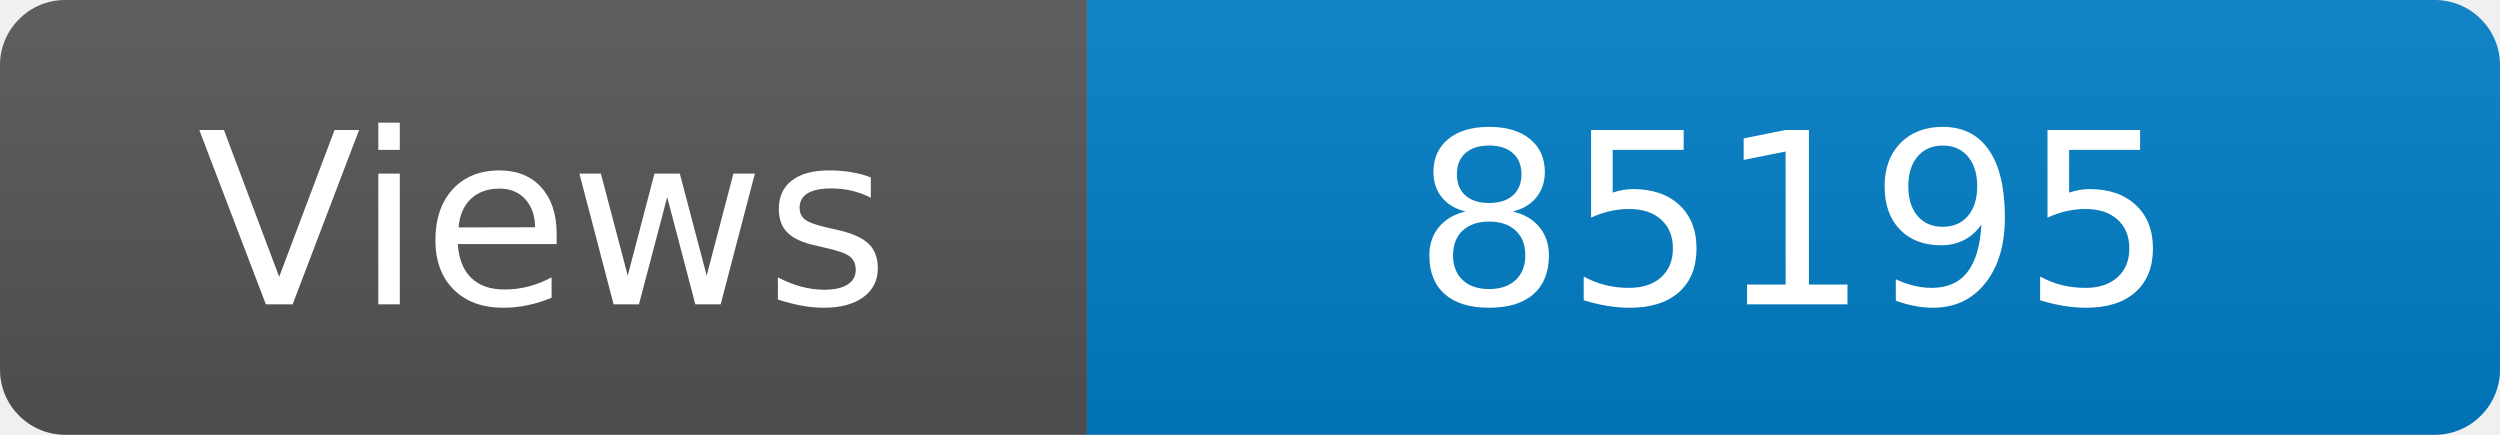
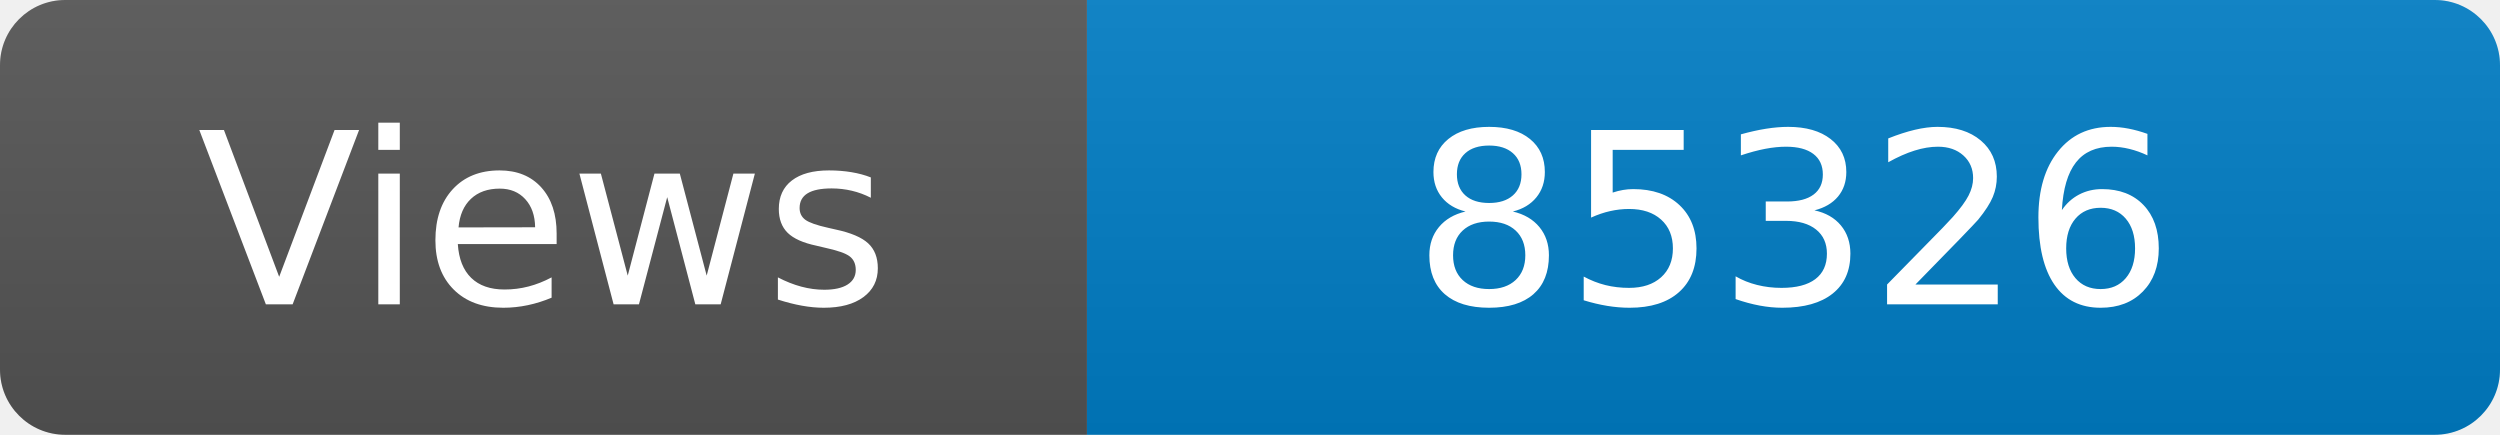
<svg xmlns="http://www.w3.org/2000/svg" width="115" height="20" role="img" aria-label="Maintained?: yes">
  <linearGradient id="s" x2="0" y2="100%">
    <stop offset="0" stop-color="#bbb" stop-opacity=".1" />
    <stop offset="1" stop-opacity=".1" />
  </linearGradient>
  <clipPath id="r">
    <rect width="115" height="20" rx="3" fill="#fff" />
  </clipPath>
  <g clip-path="url(#r)">
    <rect width="50" height="20" fill="#555" />
    <rect x="50" width="160" height="20" fill="#007ec6" />
    <rect width="115" height="20" fill="url(#s)" />
  </g>
  <g fill="#fff" text-anchor="middle" font-family="Verdana,Geneva,DejaVu Sans,sans-serif" font-size="110">
    <text x="250" y="140" transform="scale(.1)" fill="#fff">Views</text>
-     <text x="825" y="140" transform="scale(.1)" fill="#fff">85195</text>
+     <text x="825" y="140" transform="scale(.1)" fill="#fff">85326</text>
  </g>
</svg>
